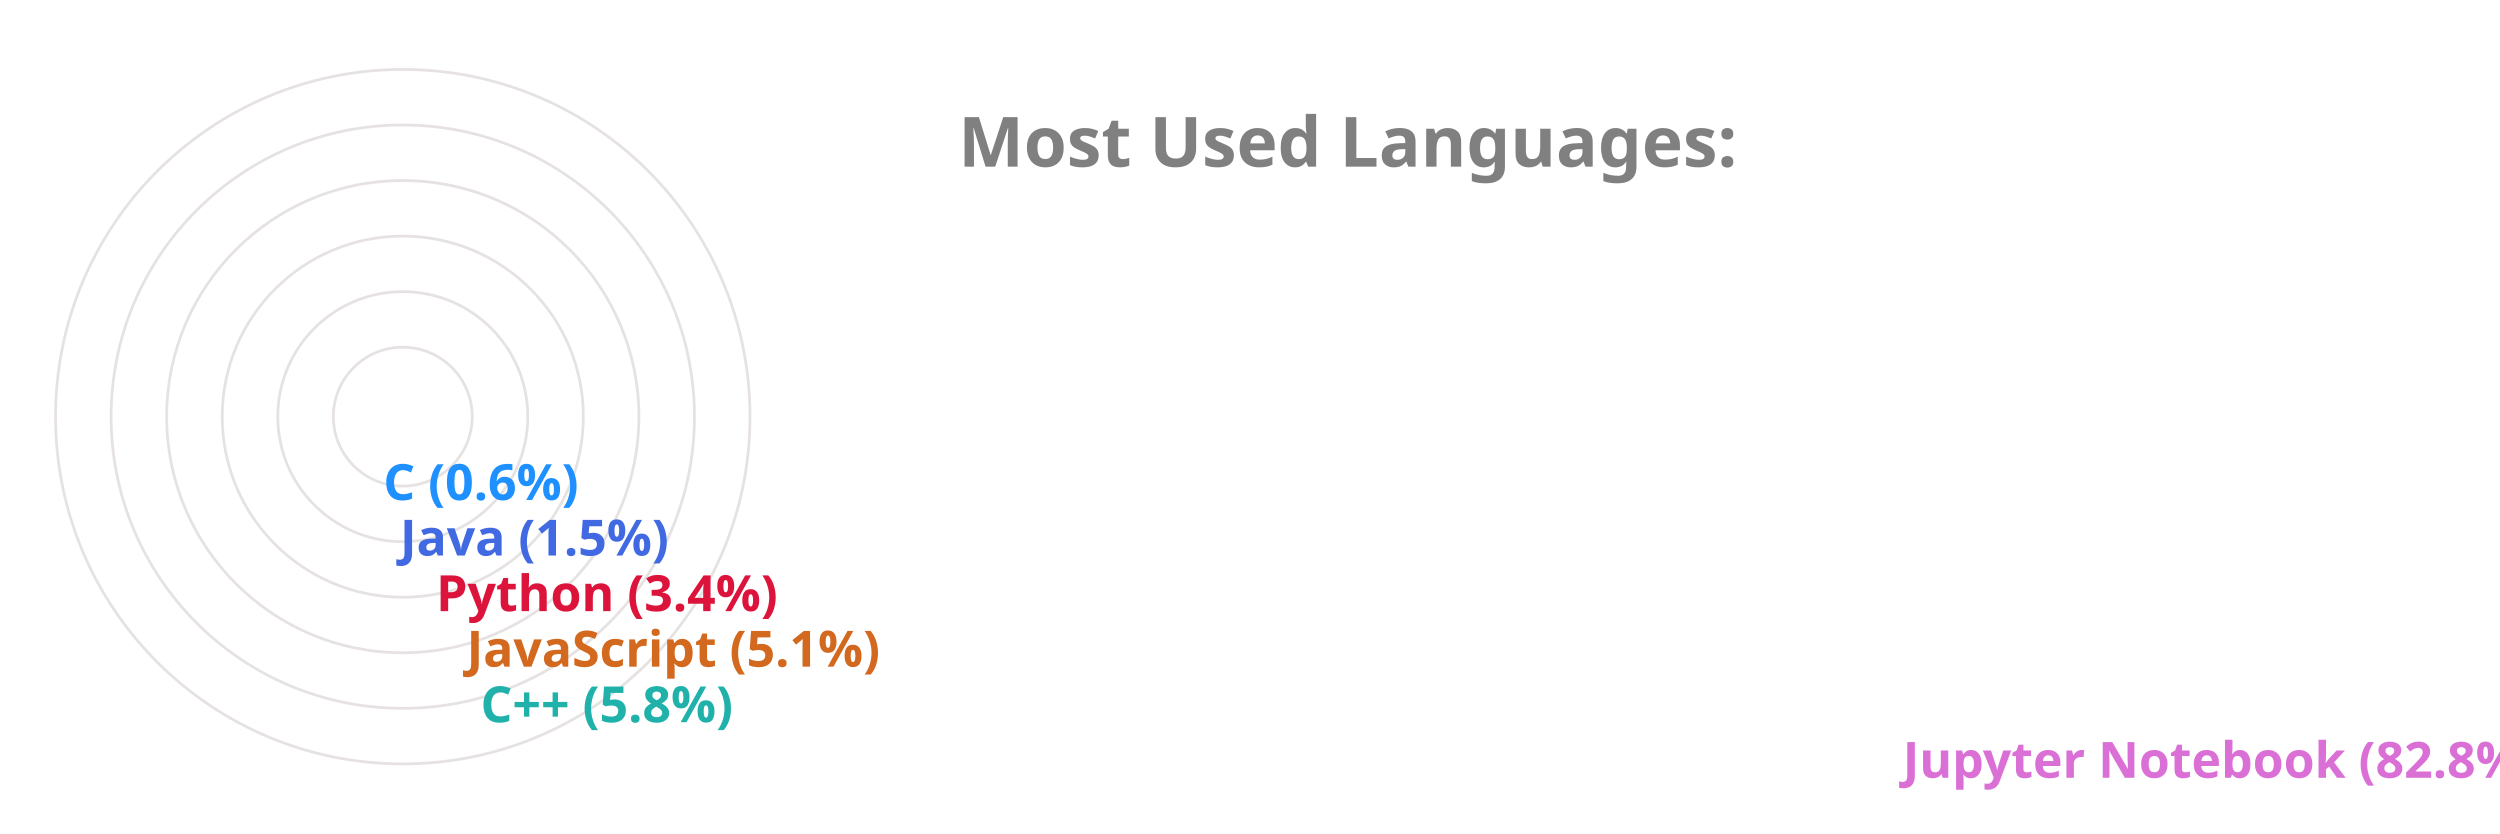
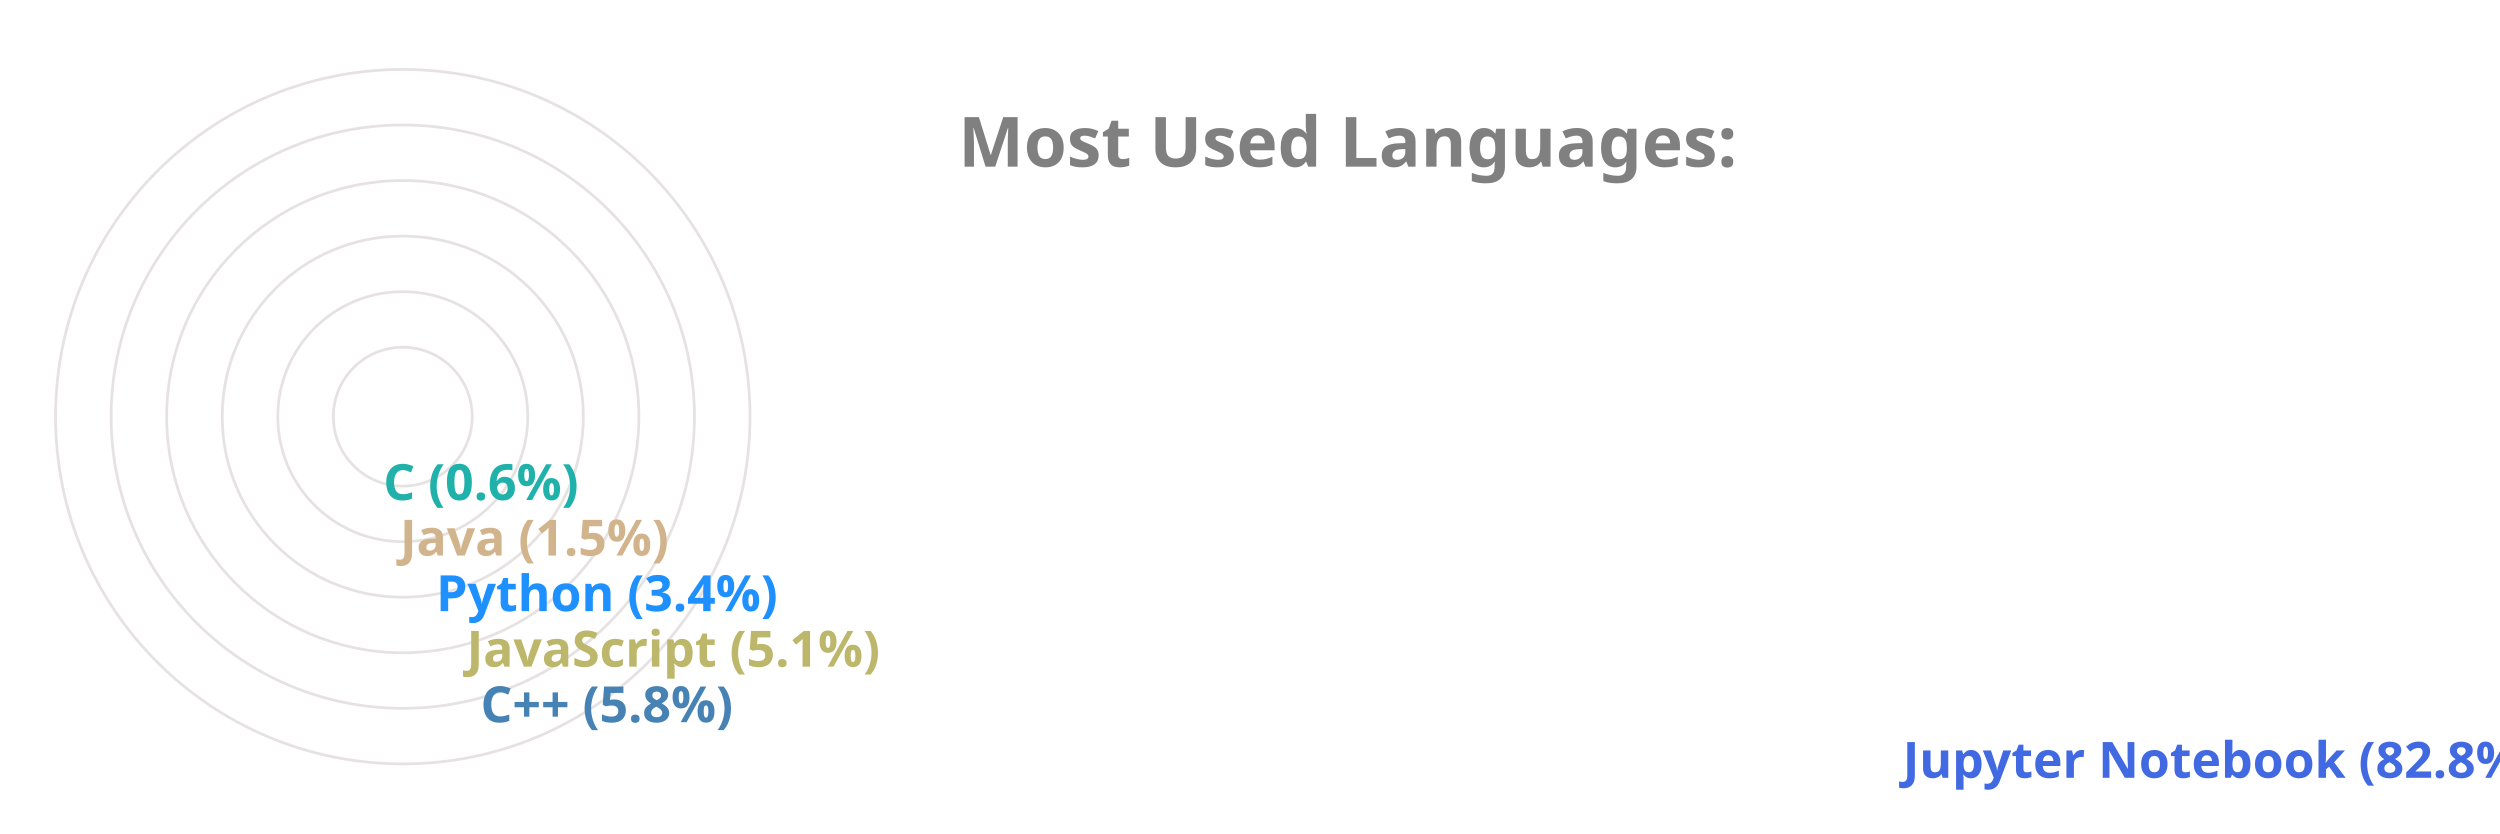
<svg xmlns="http://www.w3.org/2000/svg" viewBox="0 0 650 300" height="200px" width="600px">
  <style>
		.label {
			font: bold 25px sans-serif;
			color: #404040;
			-webkit-text-stroke: 1px white;
	  	}
		.name {
			font: bold 18px sans-serif;
			color: #404040;
	  	}

		.line {
			stroke-dasharray: 1000;
			stroke-dashoffset: 1000;
			animation: dash 3.5s ease-in-out forwards;	
			animation-iteration-count: infinite;
			animation-direction: alternate-reverse;
		}

		.path {
			stroke-dasharray: 1000;
			stroke-dashoffset: 1000;
			animation: dash 3.5s ease-in-out forwards;	
			animation-iteration-count: infinite;
			animation-direction: alternate-reverse;
		}
		  
		@keyframes dash {
			to {
				stroke-dashoffset: 0;
			}
		}

	</style>
  <g stroke="#E6E2E1" fill="none" stroke-width="1">
    <circle cx="20" cy="150" r="125" />
    <circle cx="20" cy="150" r="105" />
    <circle cx="20" cy="150" r="85" />
    <circle cx="20" cy="150" r="65" />
    <circle cx="20" cy="150" r="45" />
    <circle cx="20" cy="150" r="25" />
  </g>
  <g fill="none" stroke-width="20" class="line">
-     <line x2="550" y2="275" x1="20" y1="275" stroke="Orchid" />
-     <line x2="38" y2="255" x1="20" y1="255" stroke="LightSeaGreen" />
-     <line x2="33" y2="235" x1="20" y1="235" stroke="Chocolate" />
-     <line x2="22" y2="215" x1="20" y1="215" stroke="Crimson" />
-     <line x2="9" y2="195" x1="20" y1="195" stroke="RoyalBlue" />
-     <line x2="3" y2="175" x1="20" y1="175" stroke="DodgerBlue" />
+     <line x2="550" y2="275" x1="20" y1="275" stroke="RoyalBlue" />
+     <line x2="38" y2="255" x1="20" y1="255" stroke="SteelBlue" />
+     <line x2="33" y2="235" x1="20" y1="235" stroke="DarkKhaki" />
+     <line x2="22" y2="215" x1="20" y1="215" stroke="DodgerBlue" />
+     <line x2="9" y2="195" x1="20" y1="195" stroke="Tan" />
+     <line x2="3" y2="175" x1="20" y1="175" stroke="LightSeaGreen" />
  </g>
  <g fill="none" stroke-width="20" stroke-linecap="round" class="path">
-     <path d="M 20 275 A 125 125 45 0 1 4 25" stroke="Orchid" />
-     <path d="M 20 255 A 105 105 45 0 1 -84 139" stroke="LightSeaGreen" />
-     <path d="M 20 235 A 85 85 45 0 1 -64 142" stroke="Chocolate" />
-     <path d="M 20 215 A 65 65 45 0 1 -44 146" stroke="Crimson" />
-     <path d="M 20 195 A 45 45 45 0 1 -24 148" stroke="RoyalBlue" />
-     <path d="M 20 175 A 25 25 45 0 1 -4 149" stroke="DodgerBlue" />
+     <path d="M 20 275 A 125 125 45 0 1 4 25" stroke="RoyalBlue" />
+     <path d="M 20 255 A 105 105 45 0 1 -84 139" stroke="SteelBlue" />
+     <path d="M 20 235 A 85 85 45 0 1 -64 142" stroke="DarkKhaki" />
+     <path d="M 20 215 A 65 65 45 0 1 -44 146" stroke="DodgerBlue" />
+     <path d="M 20 195 A 45 45 45 0 1 -24 148" stroke="Tan" />
+     <path d="M 20 175 A 25 25 45 0 1 -4 149" stroke="LightSeaGreen" />
  </g>
  <g class="name">
-     <text x="560" y="280" fill="Orchid">Jupyter Notebook (82.8%)</text>
-     <text x="48" y="260" fill="LightSeaGreen">C++ (5.8%)</text>
-     <text x="43" y="240" fill="Chocolate">JavaScript (5.1%)</text>
-     <text x="32" y="220" fill="Crimson">Python (3.4%)</text>
-     <text x="19" y="200" fill="RoyalBlue">Java (1.5%)</text>
-     <text x="13" y="180" fill="DodgerBlue">C (0.6%)</text>
+     <text x="560" y="280" fill="RoyalBlue">Jupyter Notebook (82.8%)</text>
+     <text x="48" y="260" fill="SteelBlue">C++ (5.8%)</text>
+     <text x="43" y="240" fill="DarkKhaki">JavaScript (5.1%)</text>
+     <text x="32" y="220" fill="DodgerBlue">Python (3.4%)</text>
+     <text x="19" y="200" fill="Tan">Java (1.5%)</text>
+     <text x="13" y="180" fill="LightSeaGreen">C (0.6%)</text>
  </g>
  <g class="label">
    <text x="220" y="60" fill="grey">Most Used Languages:</text>
  </g>
</svg>
